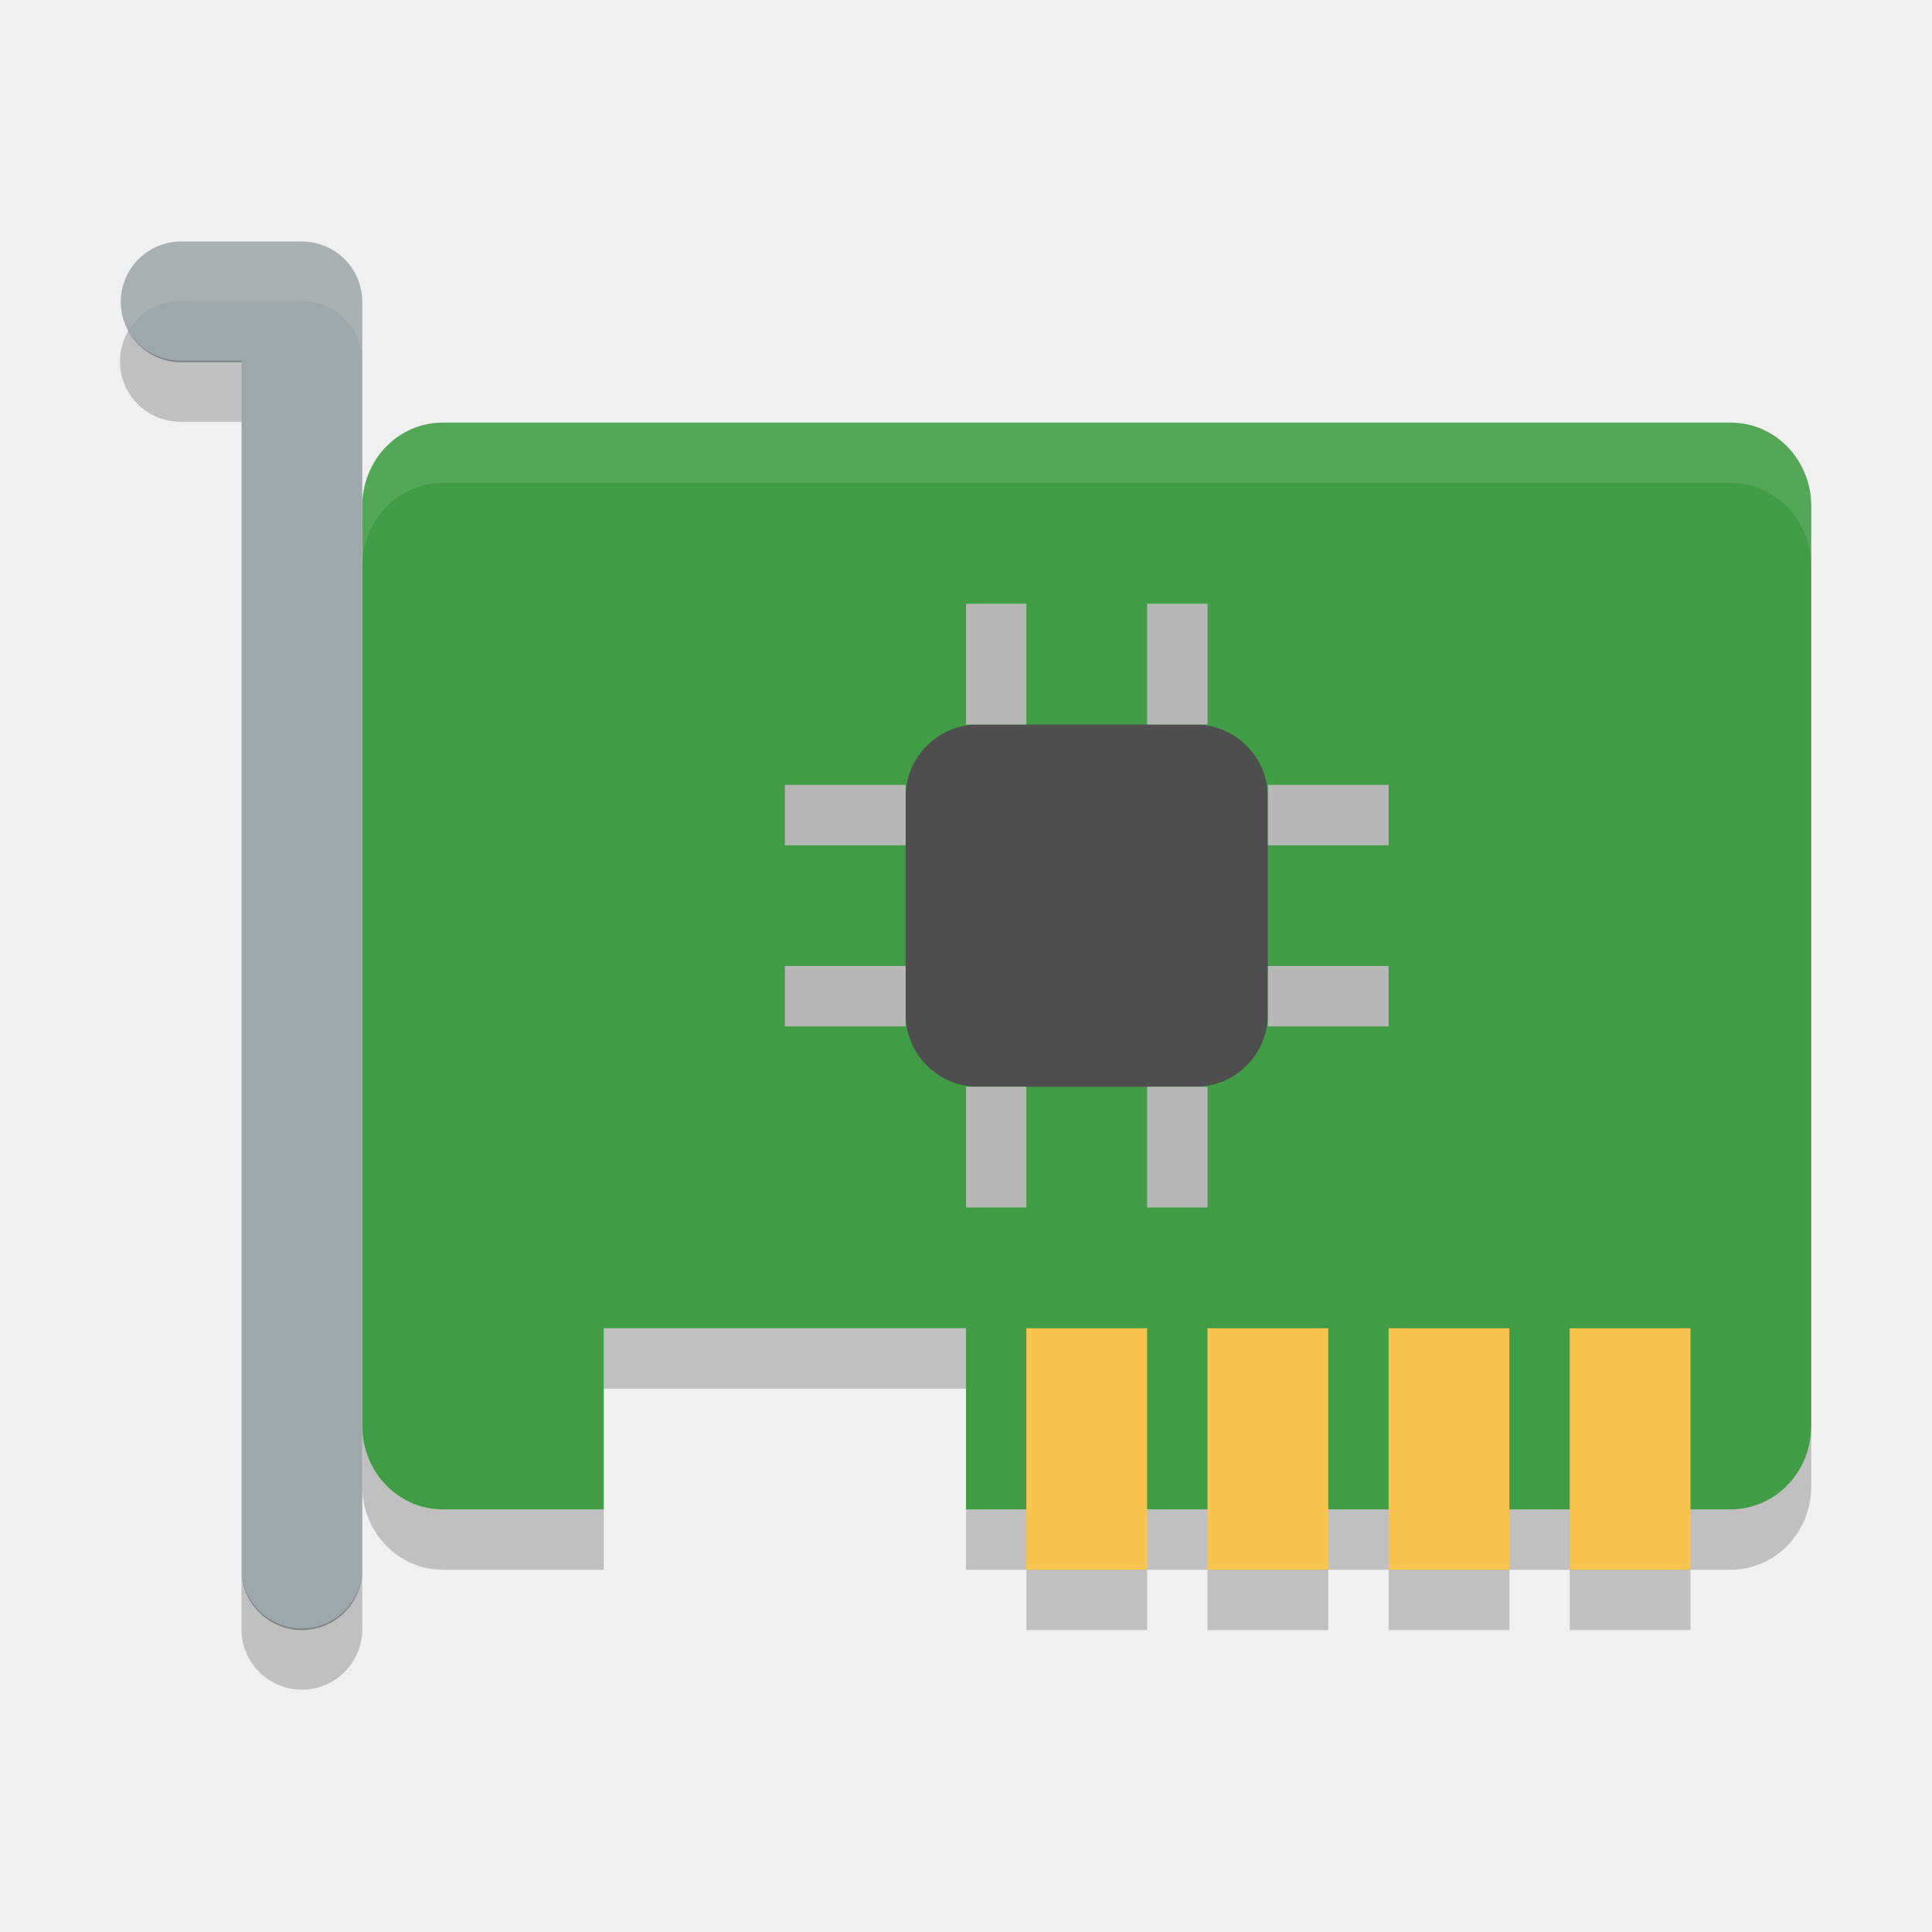
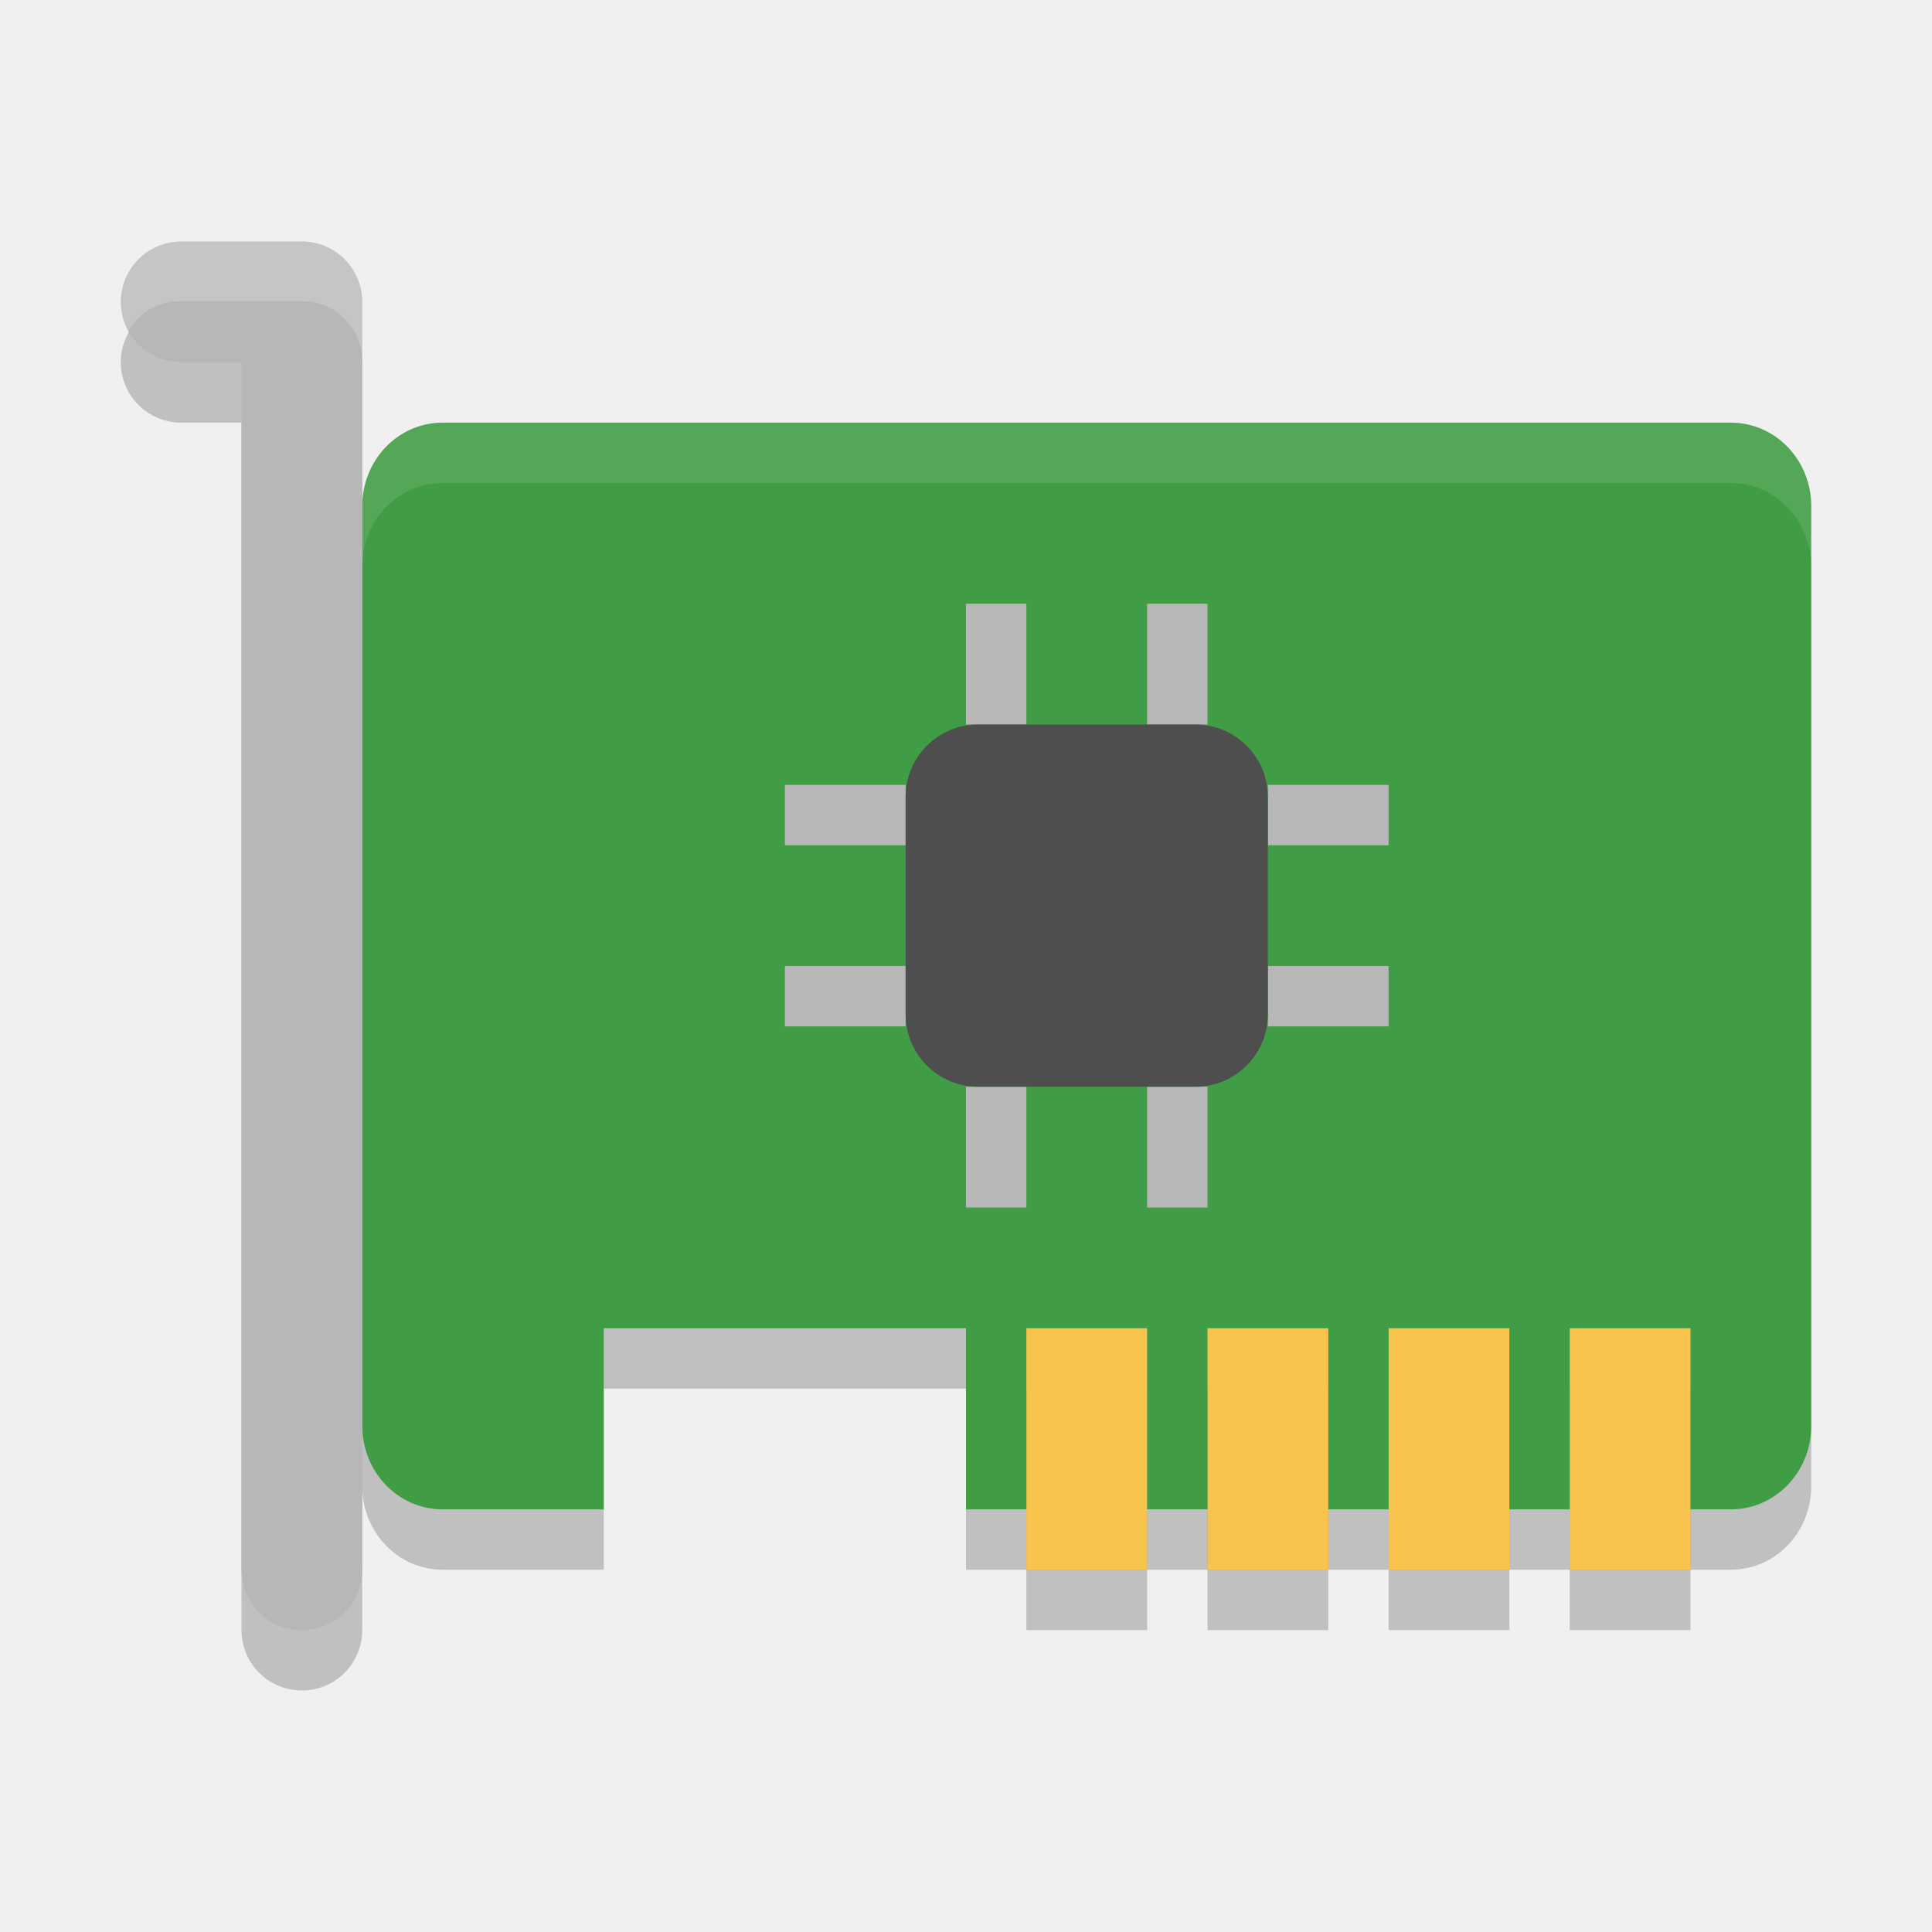
- <svg xmlns="http://www.w3.org/2000/svg" height="32" width="32" version="1">
+ <svg xmlns="http://www.w3.org/2000/svg" width="32" height="32" version="1">
+   <path style="opacity:0.2" d="M 7.333,8 C 6.595,8 6,8.618 6,9.385 V 24.615 C 6,25.382 6.595,26 7.333,26 H 10 V 23 H 16 V 26 H 28.667 C 29.405,26 30,25.382 30,24.615 V 9.385 C 30,8.617 29.405,8 28.667,8 Z" />
  <path fill="#419d45" d="m7.333 7c-0.739 0-1.333 0.618-1.333 1.385v15.23c0 0.767 0.595 1.385 1.333 1.385h2.667v-3h6v3h12.667c0.738 0 1.333-0.618 1.333-1.385v-15.23c0-0.767-0.595-1.385-1.333-1.385z" />
-   <path opacity=".2" d="m10 22v1h6v-1h-6zm-4 1.615v1c0 0.767 0.595 1.385 1.334 1.385h2.666v-1h-2.666c-0.739 0-1.334-0.618-1.334-1.385zm24 0c0 0.767-0.595 1.385-1.334 1.385h-12.666v1h12.666c0.739 0 1.334-0.618 1.334-1.385v-1z" />
-   <rect rx="1.2" ry="1.2" height="6" width="6" y="12" x="15" fill="#4e4e4e" />
-   <path stroke-linejoin="round" d="m3 5h2v21" stroke="#9ea7a9" stroke-linecap="round" stroke-width="2" fill="none" />
-   <g fill="#f8c44e">
-     <rect y="22" x="17" width="2" height="4" />
-     <rect y="22" x="20" width="2" height="4" />
-     <rect y="22" x="23" width="2" height="4" />
-     <rect y="22" x="26" width="2" height="4" />
+   <g style="fill:#b7b7b7">
+     <rect width="1" height="2" x="16" y="10" />
+     <rect width="1" height="2" x="19" y="10" />
+     <rect width="1" height="2" x="16" y="18" />
+     <rect width="1" height="2" x="19" y="18" />
+     <rect width="1" height="2" x="13" y="-23" transform="rotate(90)" />
+     <rect width="1" height="2" x="16" y="-23" transform="rotate(90)" />
+     <rect width="1" height="2" x="13" y="-15" transform="rotate(90)" />
+     <rect width="1" height="2" x="16" y="-15" transform="rotate(90)" />
  </g>
-   <g fill="#b7b7b7">
-     <g transform="translate(0,-1)">
-       <rect y="11" x="16" width="1" height="2" />
-       <rect y="11" x="19" width="1" height="2" />
-     </g>
-     <g transform="translate(0,7)">
-       <rect y="11" x="16" width="1" height="2" />
-       <rect y="11" x="19" width="1" height="2" />
-     </g>
+   <rect fill="#4e4e4e" width="6" height="6" x="15" y="12" rx="1.2" ry="1.2" />
+   <path style="fill:none;stroke:#000000;stroke-width:2;stroke-linecap:round;stroke-linejoin:round;opacity:0.2" d="M 3,6 H 5 V 27" />
+   <path style="fill:none;stroke:#b7b7b7;stroke-width:2;stroke-linecap:round;stroke-linejoin:round" d="M 3,5 H 5 V 26" />
+   <g style="opacity:0.2" transform="translate(0,1)">
+     <rect width="2" height="4" x="17" y="22" />
+     <rect width="2" height="4" x="20" y="22" />
+     <rect width="2" height="4" x="23" y="22" />
+     <rect width="2" height="4" x="26" y="22" />
  </g>
-   <g fill="#b7b7b7" transform="matrix(0,1,-1,0,33,-3)">
-     <g transform="translate(0,-1)">
-       <rect y="11" x="16" width="1" height="2" />
-       <rect y="11" x="19" width="1" height="2" />
-     </g>
-     <g transform="translate(0,7)">
-       <rect y="11" x="16" width="1" height="2" />
-       <rect y="11" x="19" width="1" height="2" />
-     </g>
+   <g style="fill:#f8c44e">
+     <rect width="2" height="4" x="17" y="22" />
+     <rect width="2" height="4" x="20" y="22" />
+     <rect width="2" height="4" x="23" y="22" />
+     <rect width="2" height="4" x="26" y="22" />
  </g>
-   <g transform="translate(0,1)">
-     <path opacity=".2" d="m17 25v1h2v-1h-2zm3 0v1h2v-1h-2zm3 0v1h2v-1h-2zm3 0v1h2v-1h-2z" />
-   </g>
-   <path opacity=".1" fill="#fff" d="m7.334 7c-0.739 0-1.334 0.618-1.334 1.385v1c0-0.767 0.595-1.385 1.334-1.385h21.332c0.739 0 1.334 0.618 1.334 1.385v-1c0-0.767-0.595-1.385-1.334-1.385h-21.332z" />
-   <path opacity=".1" d="m3 4a1 1 0 0 0 -0.883 1.494 1 1 0 0 1 0.883 -0.508h2a1 1 0 0 1 1 1v-0.986a1 1 0 0 0 -1 -1h-2z" fill-rule="evenodd" fill="#fff" />
-   <path opacity=".2" d="m2.125 5.48a1 1 0 0 0 0.875 1.506h1v-1.014h-1a1 1 0 0 1 -0.875 -0.492zm1.875 20.492v1.014a1 1 0 1 0 2 0v-1.014a1 1 0 1 1 -2 0z" style="color:#000000;" fill-rule="evenodd" />
+   <path fill="#fff" opacity=".1" d="m7.334 7c-0.739 0-1.334 0.618-1.334 1.385v1c0-0.767 0.595-1.385 1.334-1.385h21.332c0.739 0 1.334 0.618 1.334 1.385v-1c0-0.767-0.595-1.385-1.334-1.385h-21.332z" />
+   <path fill="#fff" style="opacity:0.2" d="m3 4a1 1 0 0 0 -0.883 1.494 1 1 0 0 1 0.883 -0.508h2a1 1 0 0 1 1 1v-0.986a1 1 0 0 0 -1 -1h-2z" />
</svg>
